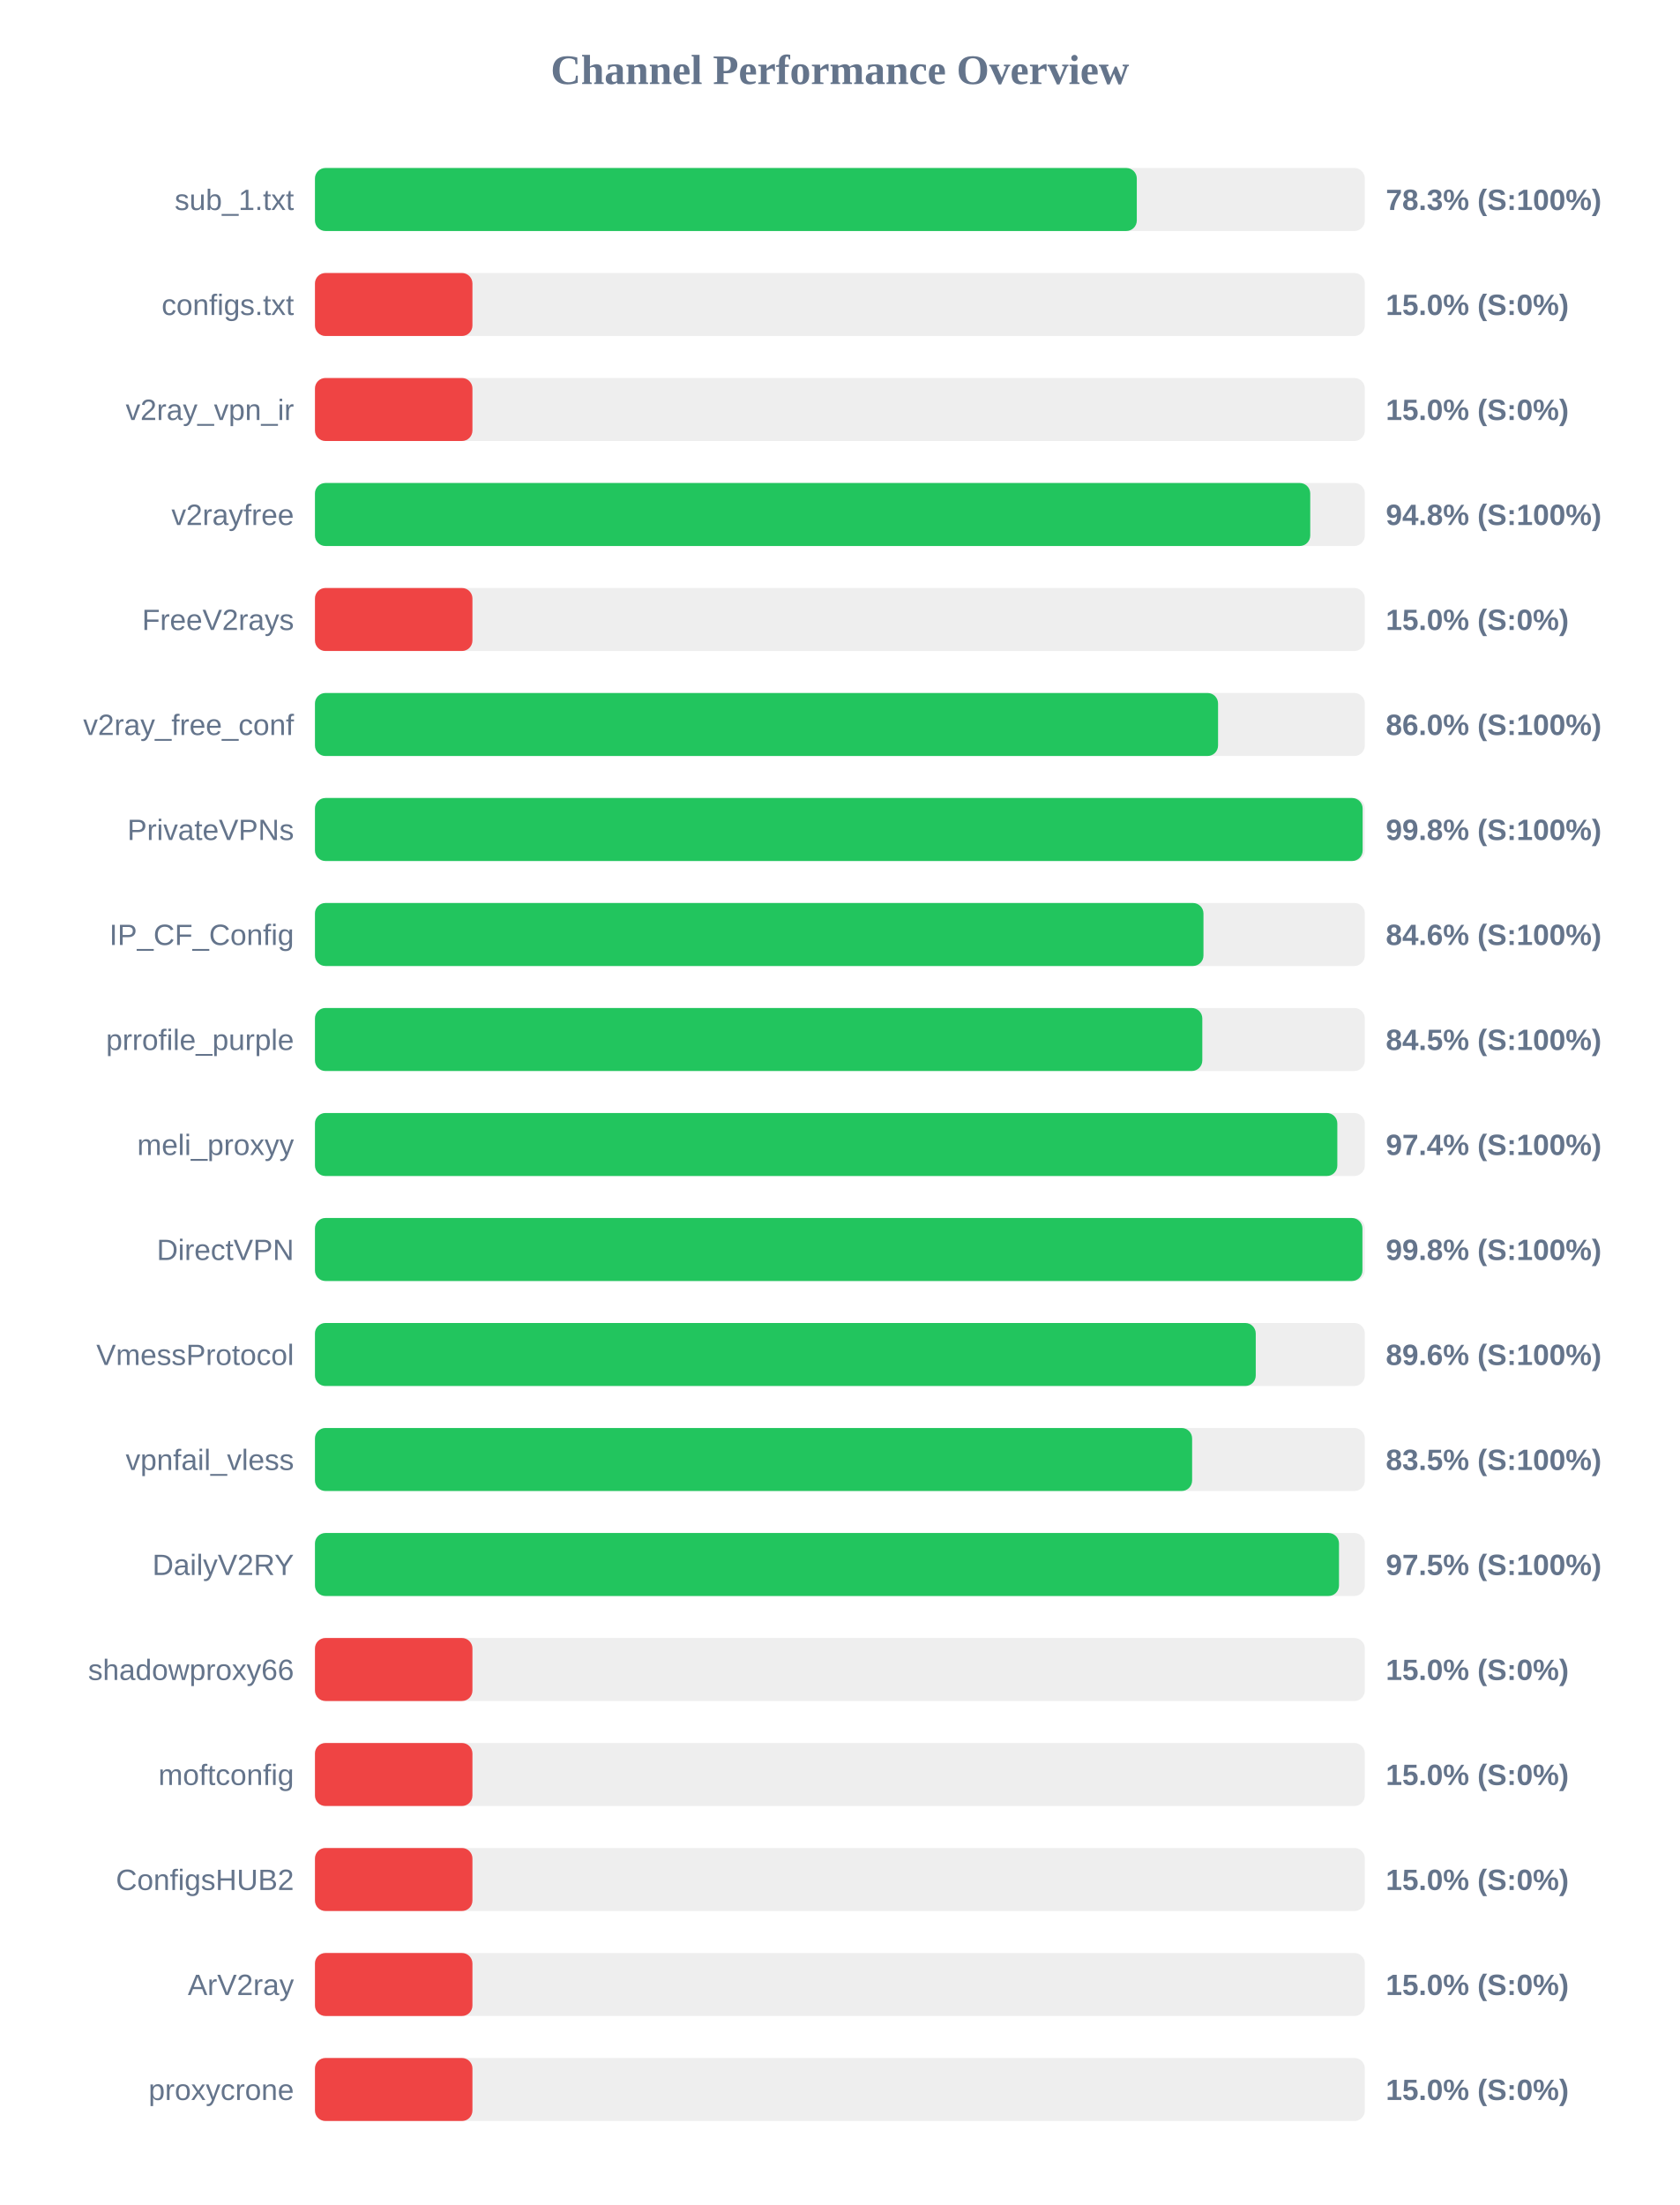
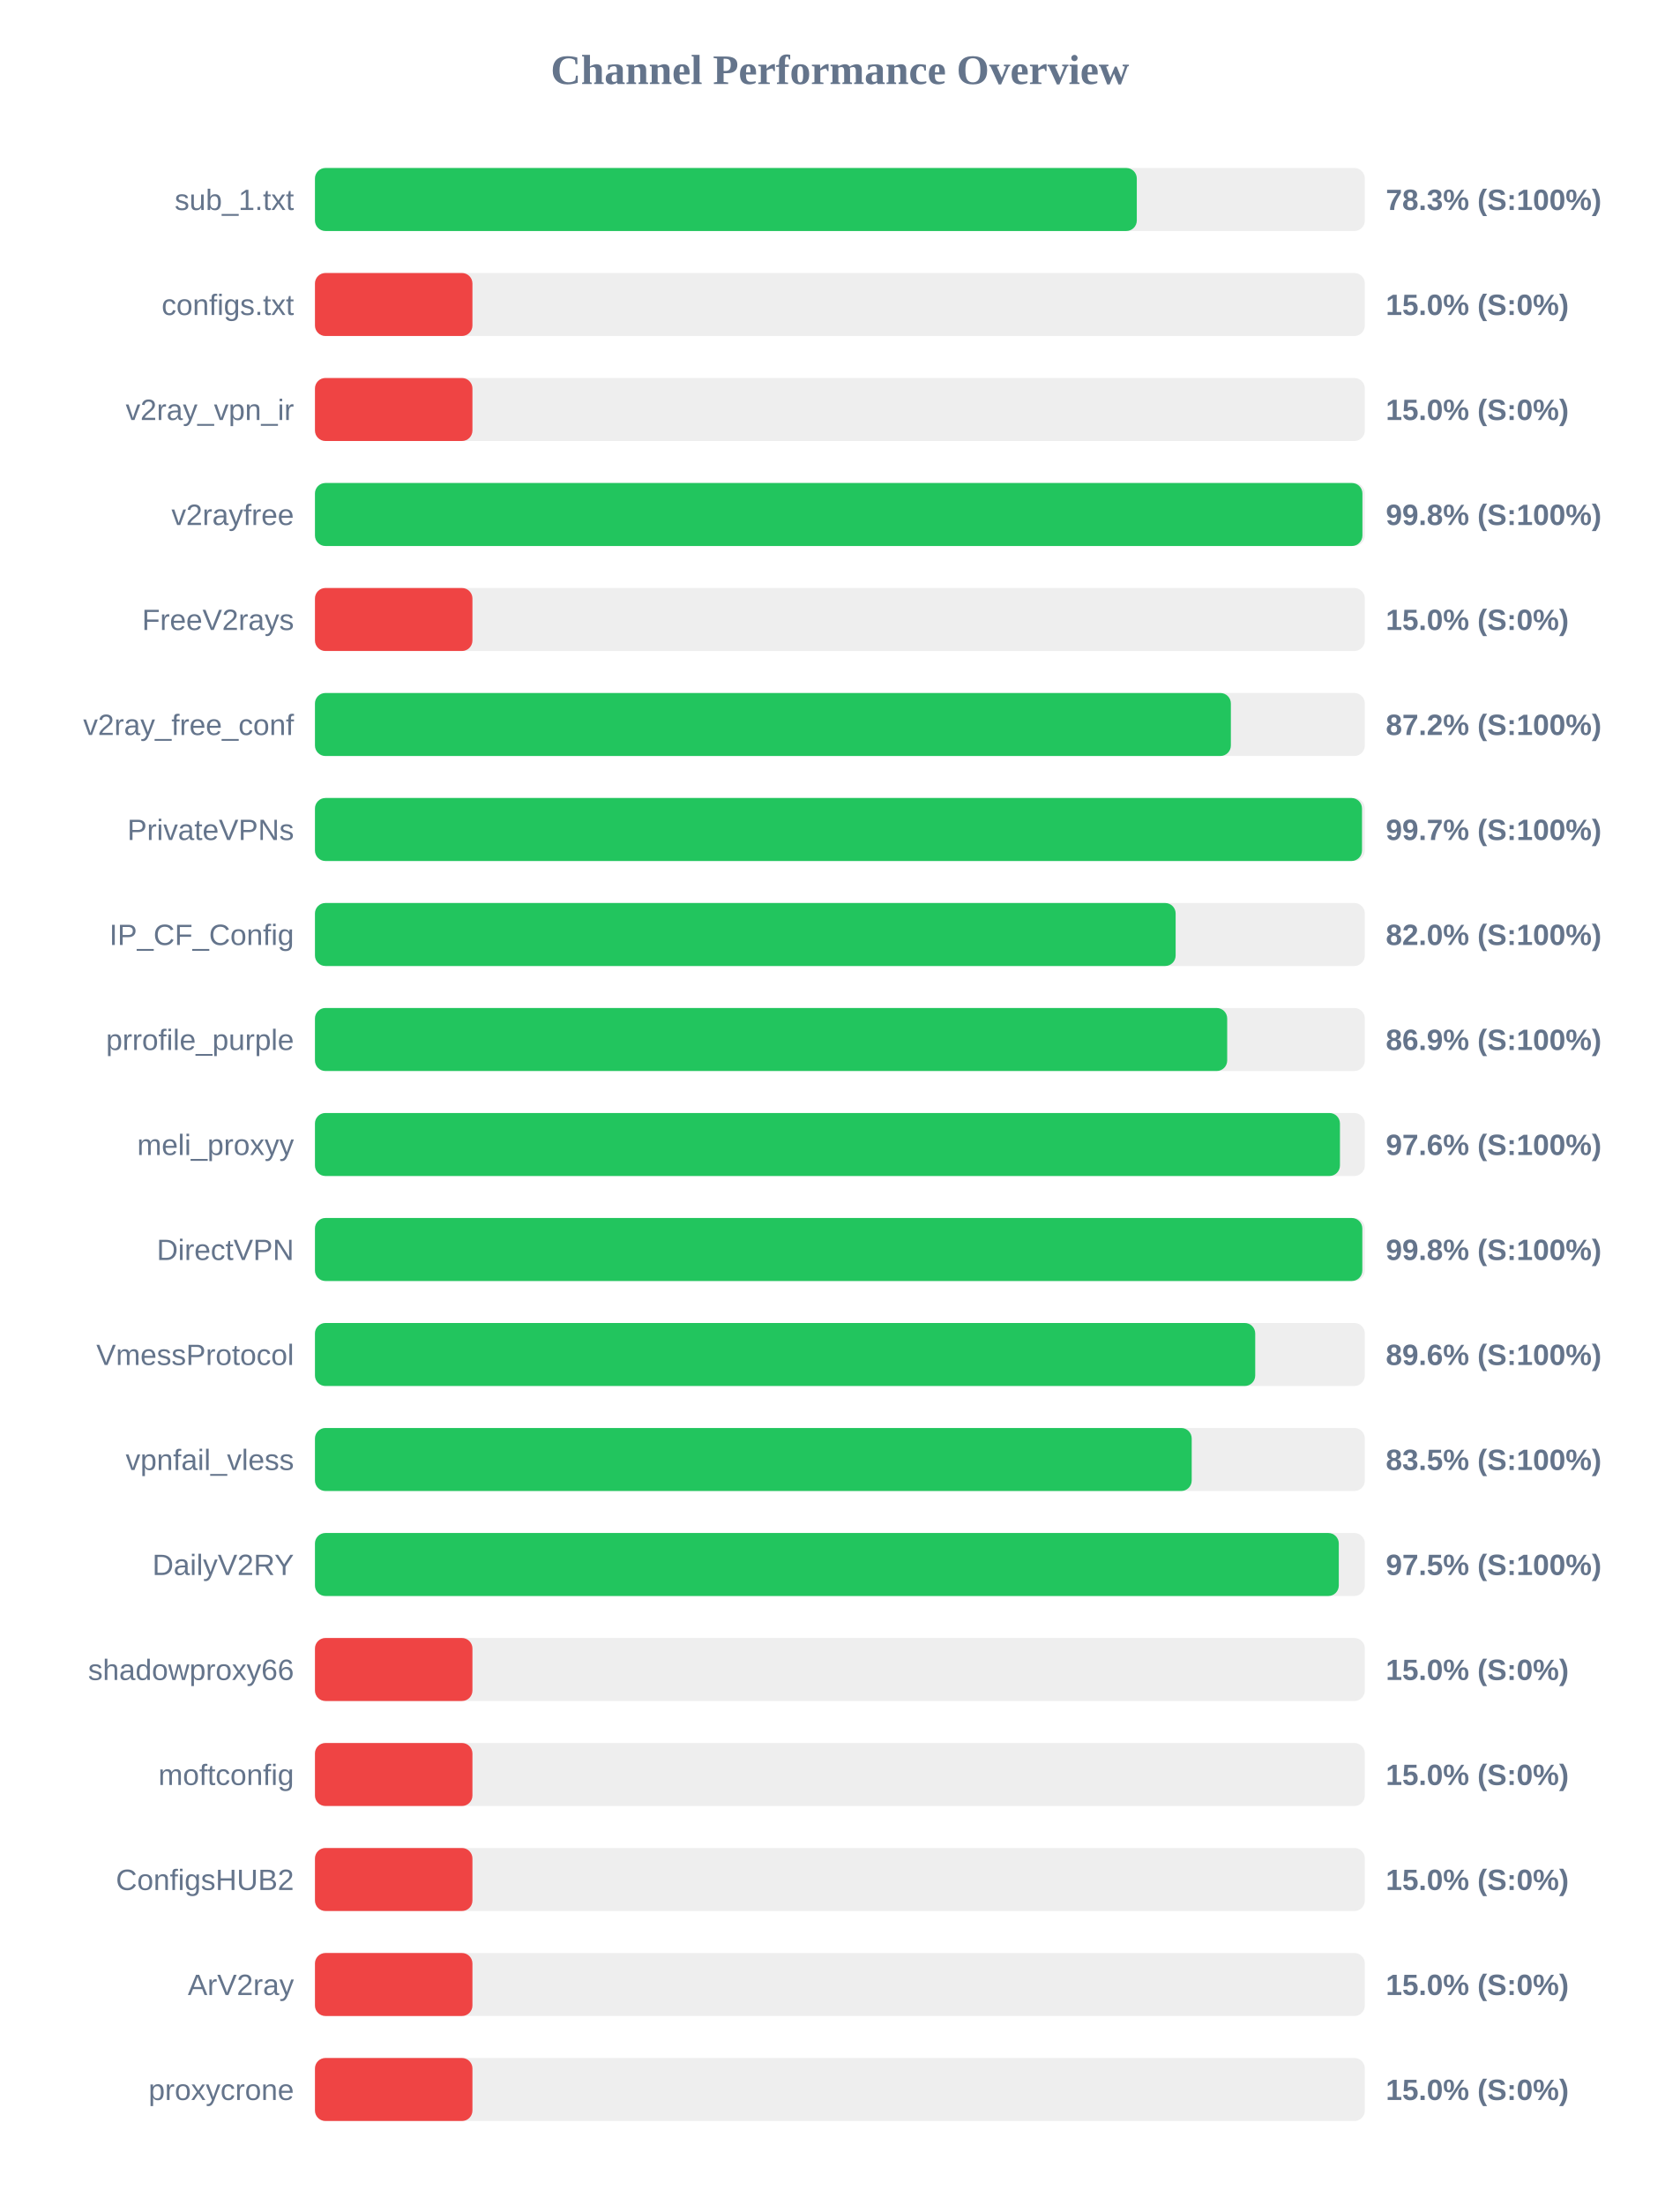
<svg xmlns="http://www.w3.org/2000/svg" width="800" height="1050" version="1.1">
  <style>
        .row { font: 14px Arial; fill: #64748b; }
        .score { font: bold 14px Arial; fill: #64748b; }
    </style>
  <text x="400" y="40" text-anchor="middle" font-size="20px" font-weight="bold" fill="#64748b">Channel Performance Overview</text>
  <rect x="150" y="80" width="500" height="30" fill="#eee" rx="5" />
  <rect x="150" y="80" width="391.4" height="30" fill="#22c55e" rx="5" />
  <text x="140" y="100" text-anchor="end" class="row">sub_1.txt</text>
  <text x="660" y="100" text-anchor="start" class="score">78.3% (S:100%)</text>
  <rect x="150" y="130" width="500" height="30" fill="#eee" rx="5" />
  <rect x="150" y="130" width="75.0" height="30" fill="#ef4444" rx="5" />
  <text x="140" y="150" text-anchor="end" class="row">configs.txt</text>
  <text x="660" y="150" text-anchor="start" class="score">15.0% (S:0%)</text>
  <rect x="150" y="180" width="500" height="30" fill="#eee" rx="5" />
  <rect x="150" y="180" width="75.0" height="30" fill="#ef4444" rx="5" />
  <text x="140" y="200" text-anchor="end" class="row">v2ray_vpn_ir</text>
  <text x="660" y="200" text-anchor="start" class="score">15.0% (S:0%)</text>
  <rect x="150" y="230" width="500" height="30" fill="#eee" rx="5" />
-   <rect x="150" y="230" width="474.0" height="30" fill="#22c55e" rx="5" />
+   <rect x="150" y="230" width="498.85" height="30" fill="#22c55e" rx="5" />
  <text x="140" y="250" text-anchor="end" class="row">v2rayfree</text>
-   <text x="660" y="250" text-anchor="start" class="score">94.8% (S:100%)</text>
+   <text x="660" y="250" text-anchor="start" class="score">99.8% (S:100%)</text>
  <rect x="150" y="280" width="500" height="30" fill="#eee" rx="5" />
  <rect x="150" y="280" width="75.0" height="30" fill="#ef4444" rx="5" />
  <text x="140" y="300" text-anchor="end" class="row">FreeV2rays</text>
  <text x="660" y="300" text-anchor="start" class="score">15.0% (S:0%)</text>
  <rect x="150" y="330" width="500" height="30" fill="#eee" rx="5" />
-   <rect x="150" y="330" width="430.1" height="30" fill="#22c55e" rx="5" />
+   <rect x="150" y="330" width="436.2" height="30" fill="#22c55e" rx="5" />
  <text x="140" y="350" text-anchor="end" class="row">v2ray_free_conf</text>
-   <text x="660" y="350" text-anchor="start" class="score">86.0% (S:100%)</text>
+   <text x="660" y="350" text-anchor="start" class="score">87.2% (S:100%)</text>
  <rect x="150" y="380" width="500" height="30" fill="#eee" rx="5" />
-   <rect x="150" y="380" width="498.95" height="30" fill="#22c55e" rx="5" />
+   <rect x="150" y="380" width="498.65" height="30" fill="#22c55e" rx="5" />
  <text x="140" y="400" text-anchor="end" class="row">PrivateVPNs</text>
-   <text x="660" y="400" text-anchor="start" class="score">99.8% (S:100%)</text>
+   <text x="660" y="400" text-anchor="start" class="score">99.7% (S:100%)</text>
  <rect x="150" y="430" width="500" height="30" fill="#eee" rx="5" />
-   <rect x="150" y="430" width="423.15" height="30" fill="#22c55e" rx="5" />
+   <rect x="150" y="430" width="409.9" height="30" fill="#22c55e" rx="5" />
  <text x="140" y="450" text-anchor="end" class="row">IP_CF_Config</text>
-   <text x="660" y="450" text-anchor="start" class="score">84.6% (S:100%)</text>
+   <text x="660" y="450" text-anchor="start" class="score">82.0% (S:100%)</text>
  <rect x="150" y="480" width="500" height="30" fill="#eee" rx="5" />
-   <rect x="150" y="480" width="422.6" height="30" fill="#22c55e" rx="5" />
+   <rect x="150" y="480" width="434.45" height="30" fill="#22c55e" rx="5" />
  <text x="140" y="500" text-anchor="end" class="row">prrofile_purple</text>
-   <text x="660" y="500" text-anchor="start" class="score">84.5% (S:100%)</text>
+   <text x="660" y="500" text-anchor="start" class="score">86.9% (S:100%)</text>
  <rect x="150" y="530" width="500" height="30" fill="#eee" rx="5" />
-   <rect x="150" y="530" width="486.9" height="30" fill="#22c55e" rx="5" />
+   <rect x="150" y="530" width="488.15" height="30" fill="#22c55e" rx="5" />
  <text x="140" y="550" text-anchor="end" class="row">meli_proxyy</text>
-   <text x="660" y="550" text-anchor="start" class="score">97.4% (S:100%)</text>
+   <text x="660" y="550" text-anchor="start" class="score">97.6% (S:100%)</text>
  <rect x="150" y="580" width="500" height="30" fill="#eee" rx="5" />
-   <rect x="150" y="580" width="498.85" height="30" fill="#22c55e" rx="5" />
+   <rect x="150" y="580" width="498.8" height="30" fill="#22c55e" rx="5" />
  <text x="140" y="600" text-anchor="end" class="row">DirectVPN</text>
  <text x="660" y="600" text-anchor="start" class="score">99.8% (S:100%)</text>
  <rect x="150" y="630" width="500" height="30" fill="#eee" rx="5" />
-   <rect x="150" y="630" width="448.05" height="30" fill="#22c55e" rx="5" />
+   <rect x="150" y="630" width="447.8" height="30" fill="#22c55e" rx="5" />
  <text x="140" y="650" text-anchor="end" class="row">VmessProtocol</text>
  <text x="660" y="650" text-anchor="start" class="score">89.6% (S:100%)</text>
  <rect x="150" y="680" width="500" height="30" fill="#eee" rx="5" />
-   <rect x="150" y="680" width="417.75" height="30" fill="#22c55e" rx="5" />
+   <rect x="150" y="680" width="417.55" height="30" fill="#22c55e" rx="5" />
  <text x="140" y="700" text-anchor="end" class="row">vpnfail_vless</text>
  <text x="660" y="700" text-anchor="start" class="score">83.5% (S:100%)</text>
  <rect x="150" y="730" width="500" height="30" fill="#eee" rx="5" />
-   <rect x="150" y="730" width="487.7" height="30" fill="#22c55e" rx="5" />
+   <rect x="150" y="730" width="487.6" height="30" fill="#22c55e" rx="5" />
  <text x="140" y="750" text-anchor="end" class="row">DailyV2RY</text>
  <text x="660" y="750" text-anchor="start" class="score">97.5% (S:100%)</text>
  <rect x="150" y="780" width="500" height="30" fill="#eee" rx="5" />
  <rect x="150" y="780" width="75.0" height="30" fill="#ef4444" rx="5" />
  <text x="140" y="800" text-anchor="end" class="row">shadowproxy66</text>
  <text x="660" y="800" text-anchor="start" class="score">15.0% (S:0%)</text>
  <rect x="150" y="830" width="500" height="30" fill="#eee" rx="5" />
  <rect x="150" y="830" width="75.0" height="30" fill="#ef4444" rx="5" />
  <text x="140" y="850" text-anchor="end" class="row">moftconfig</text>
  <text x="660" y="850" text-anchor="start" class="score">15.0% (S:0%)</text>
  <rect x="150" y="880" width="500" height="30" fill="#eee" rx="5" />
  <rect x="150" y="880" width="75.0" height="30" fill="#ef4444" rx="5" />
  <text x="140" y="900" text-anchor="end" class="row">ConfigsHUB2</text>
  <text x="660" y="900" text-anchor="start" class="score">15.0% (S:0%)</text>
  <rect x="150" y="930" width="500" height="30" fill="#eee" rx="5" />
  <rect x="150" y="930" width="75.0" height="30" fill="#ef4444" rx="5" />
  <text x="140" y="950" text-anchor="end" class="row">ArV2ray</text>
  <text x="660" y="950" text-anchor="start" class="score">15.0% (S:0%)</text>
  <rect x="150" y="980" width="500" height="30" fill="#eee" rx="5" />
  <rect x="150" y="980" width="75.0" height="30" fill="#ef4444" rx="5" />
  <text x="140" y="1000" text-anchor="end" class="row">proxycrone</text>
  <text x="660" y="1000" text-anchor="start" class="score">15.0% (S:0%)</text>
</svg>
